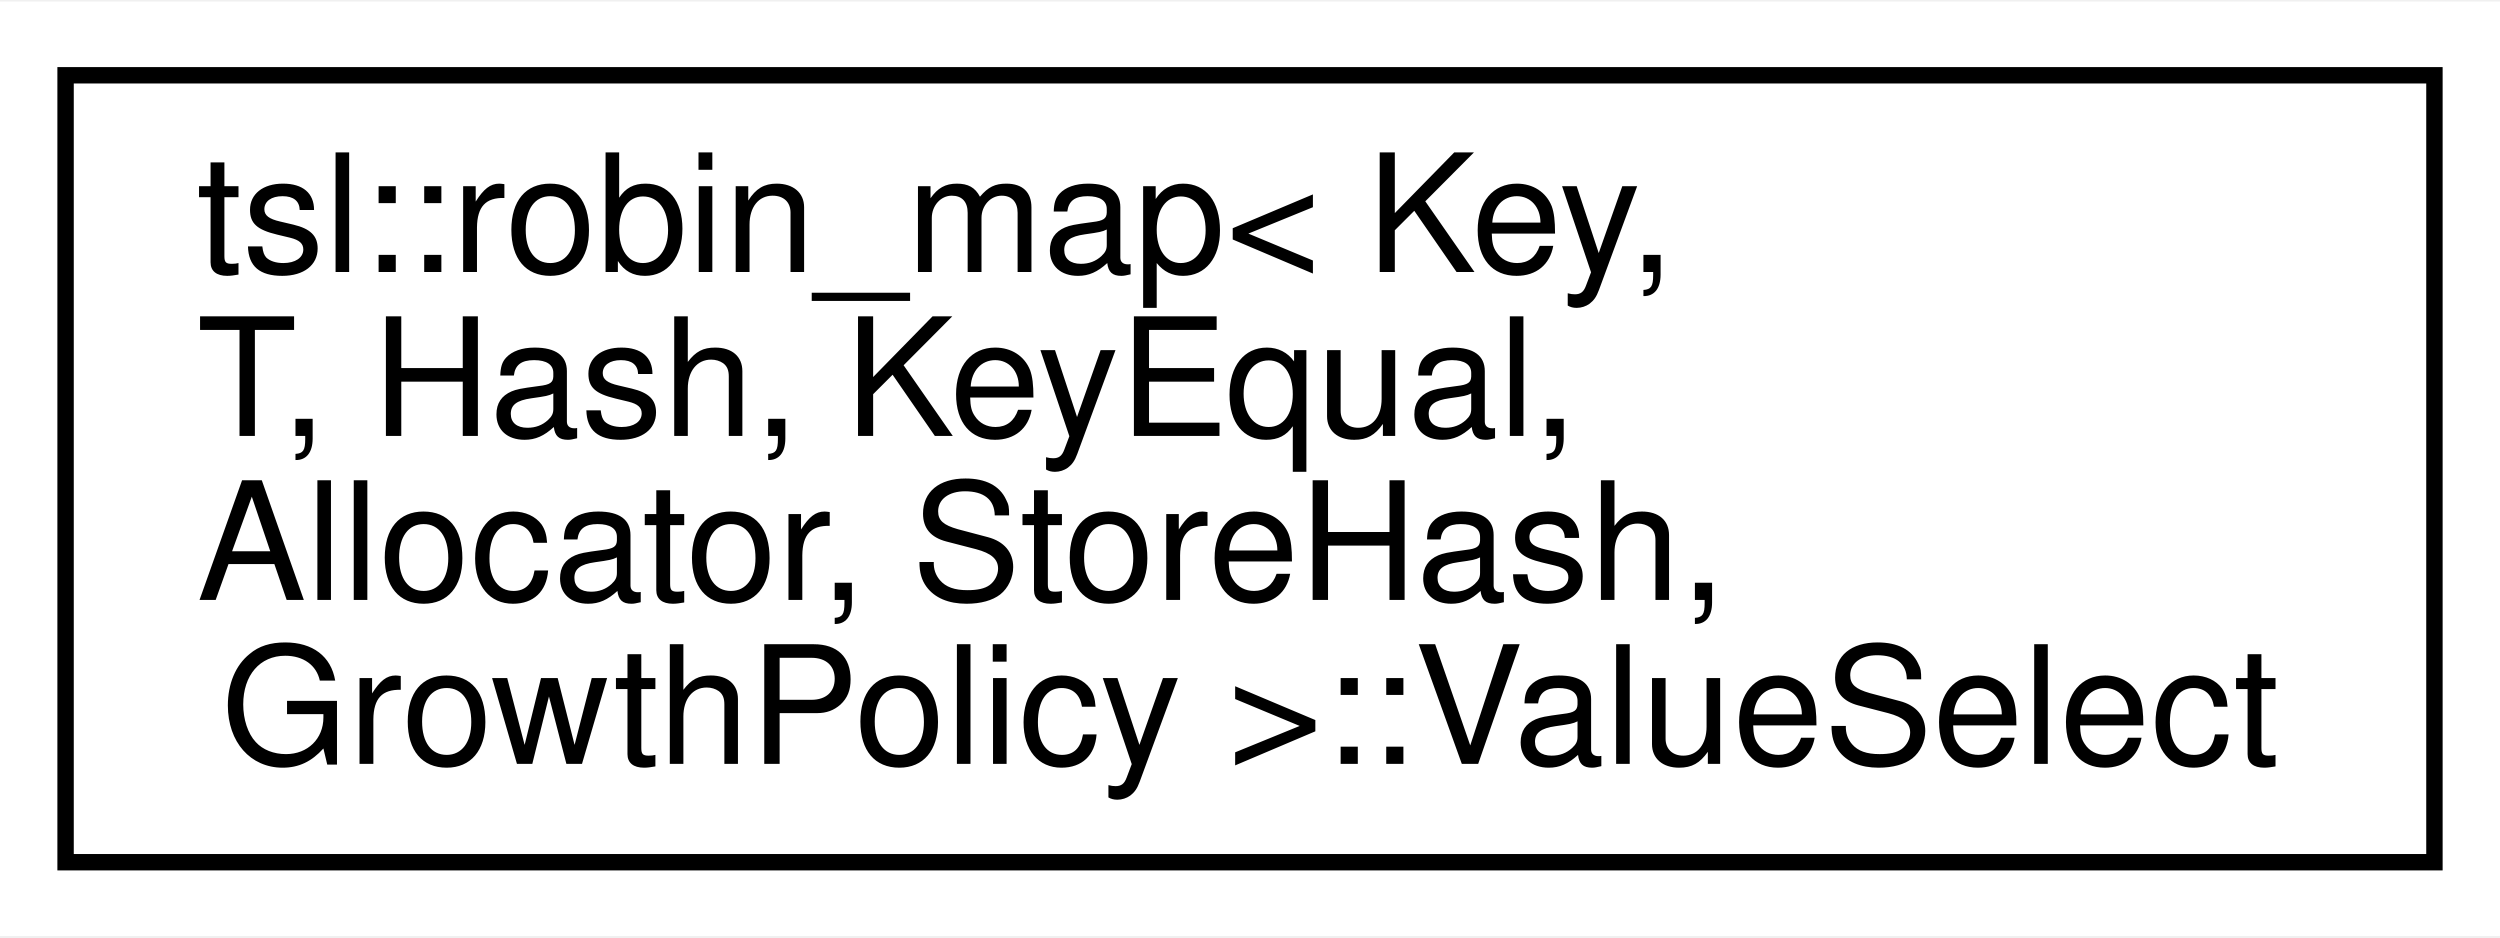
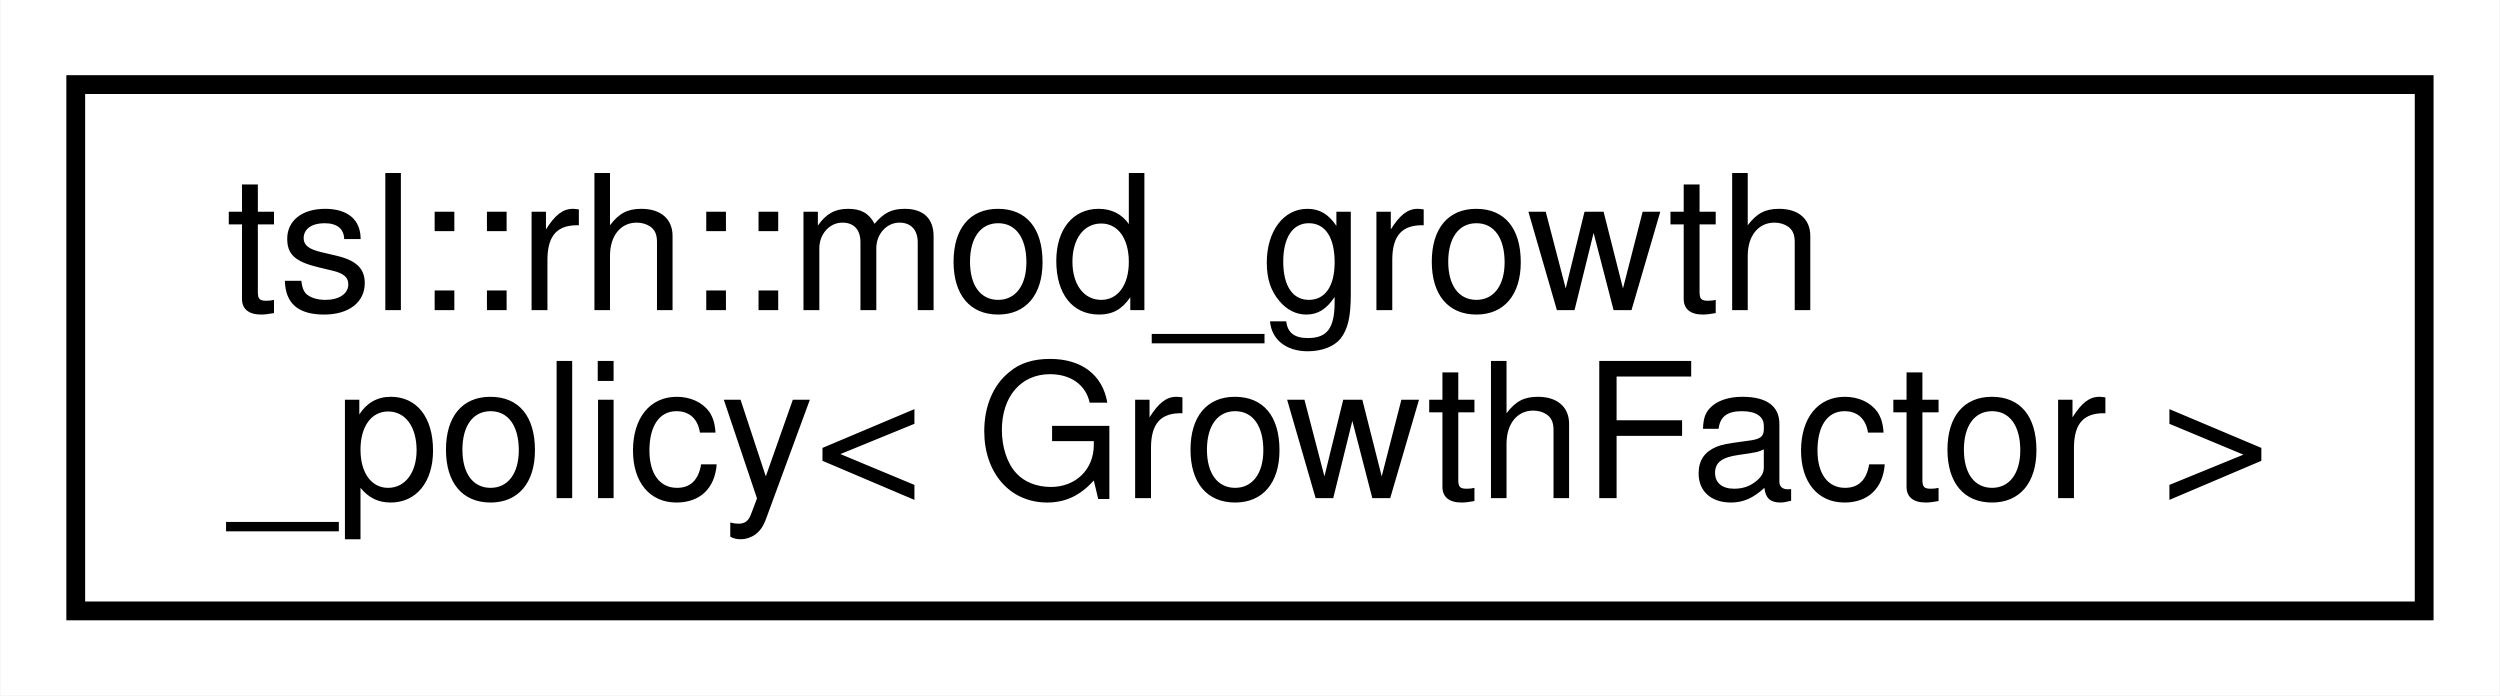
- <svg xmlns="http://www.w3.org/2000/svg" xmlns:xlink="http://www.w3.org/1999/xlink" width="152pt" height="57pt" viewBox="0.00 0.00 152.49 57.00">
-   <g id="graph0" class="graph" transform="scale(1 1) rotate(0) translate(4 53)">
-     <polygon fill="#ffffff" stroke="transparent" points="-4,4 -4,-53 148.491,-53 148.491,4 -4,4" />
+ <svg xmlns="http://www.w3.org/2000/svg" xmlns:xlink="http://www.w3.org/1999/xlink" width="133pt" height="37pt" viewBox="0.00 0.00 132.94 37.00">
+   <g id="graph0" class="graph" transform="scale(1 1) rotate(0) translate(4 33)">
+     <polygon fill="#ffffff" stroke="transparent" points="-4,4 -4,-33 128.935,-33 128.935,4 -4,4" />
    <g id="node1" class="node">
      <g id="a_node1">
-         <a xlink:href="classtsl_1_1robin__map_1_1ValueSelect.html" target="_top" xlink:title=" ">
-           <polygon fill="#ffffff" stroke="#000000" points="0,-.5 0,-48.5 144.491,-48.5 144.491,-.5 0,-.5" />
-           <text text-anchor="start" x="8" y="-36.5" font-family="Helvetica,sans-Serif" font-size="10.00" fill="#000000">tsl::robin_map&lt; Key,</text>
-           <text text-anchor="start" x="8" y="-26.5" font-family="Helvetica,sans-Serif" font-size="10.00" fill="#000000"> T, Hash, KeyEqual,</text>
-           <text text-anchor="start" x="8" y="-16.5" font-family="Helvetica,sans-Serif" font-size="10.00" fill="#000000"> Allocator, StoreHash,</text>
-           <text text-anchor="middle" x="72.246" y="-6.5" font-family="Helvetica,sans-Serif" font-size="10.00" fill="#000000"> GrowthPolicy &gt;::ValueSelect</text>
+         <a xlink:href="classtsl_1_1rh_1_1mod__growth__policy.html" target="_top" xlink:title=" ">
+           <polygon fill="#ffffff" stroke="#000000" points="0,-.5 0,-28.5 124.936,-28.5 124.936,-.5 0,-.5" />
+           <text text-anchor="start" x="8" y="-16.5" font-family="Helvetica,sans-Serif" font-size="10.00" fill="#000000">tsl::rh::mod_growth</text>
+           <text text-anchor="middle" x="62.468" y="-6.5" font-family="Helvetica,sans-Serif" font-size="10.00" fill="#000000">_policy&lt; GrowthFactor &gt;</text>
        </a>
      </g>
    </g>
  </g>
</svg>
